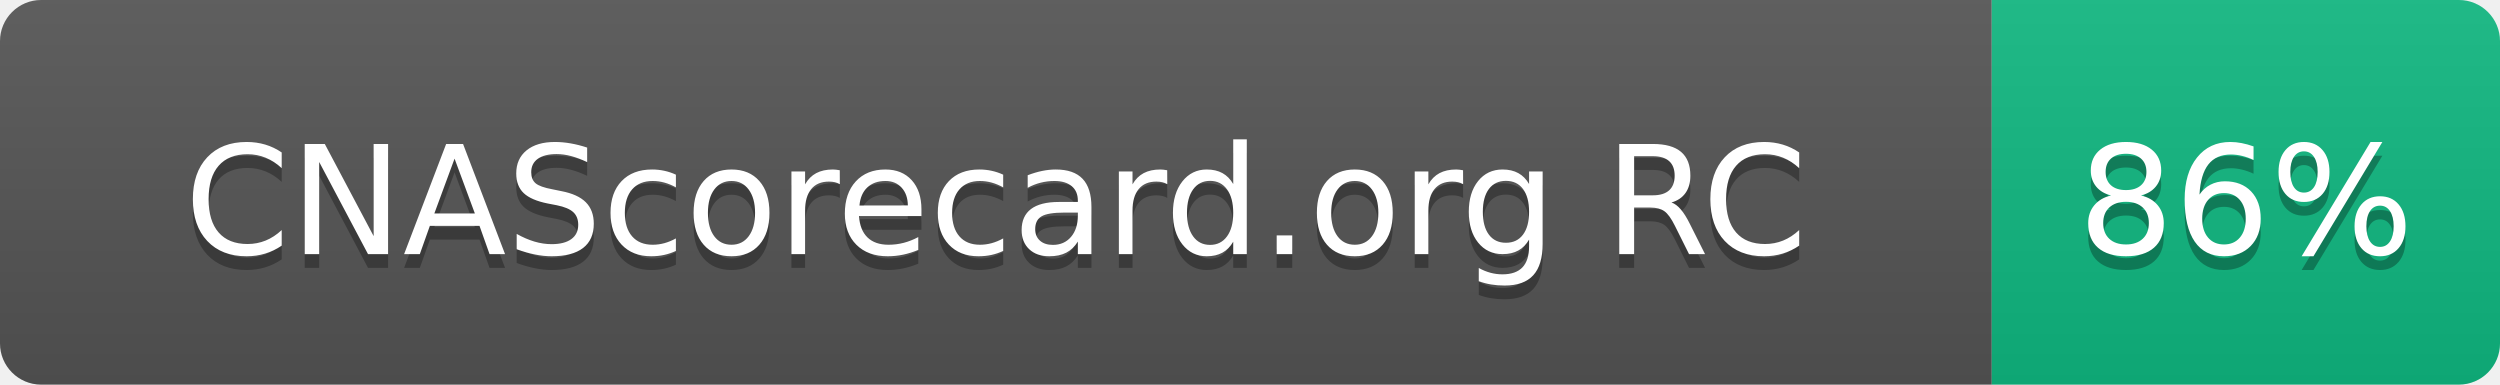
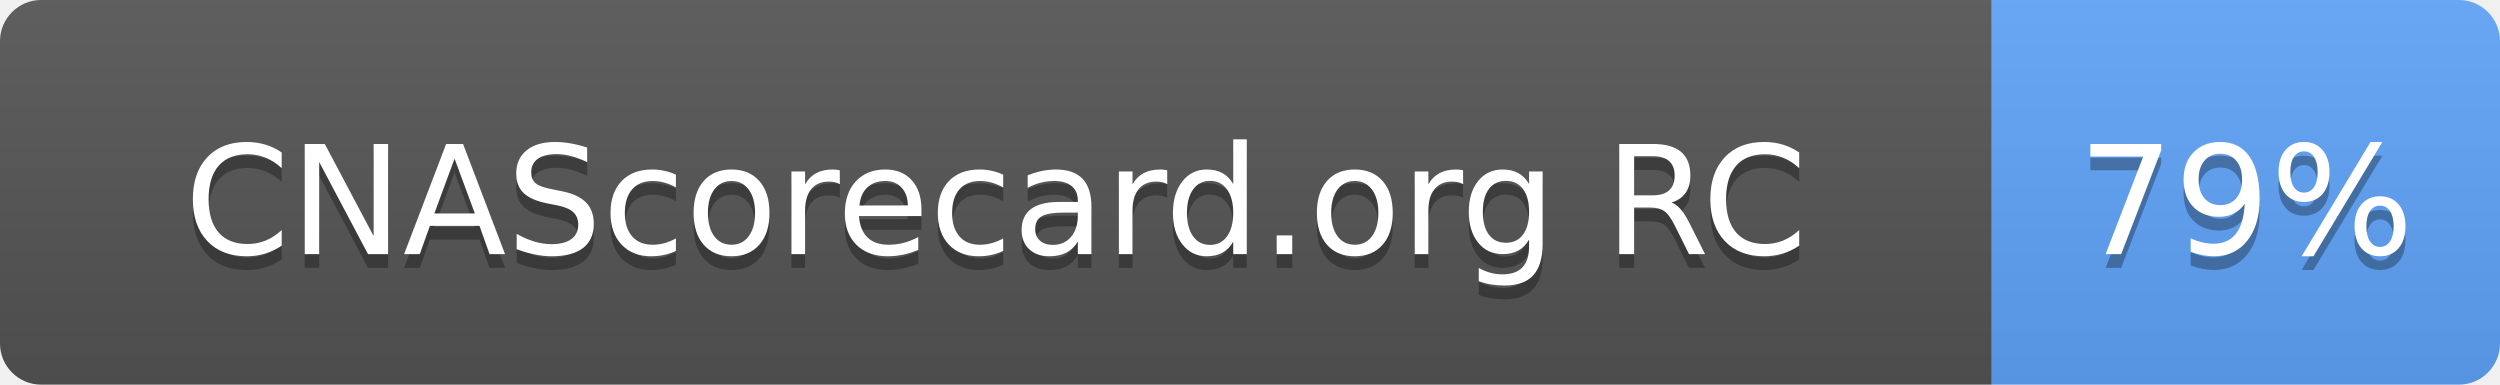
- <svg xmlns="http://www.w3.org/2000/svg" width="182" height="28" role="img" aria-label="CNAScorecard.org RC: 86%">
+ <svg xmlns="http://www.w3.org/2000/svg" width="182" height="28" role="img" aria-label="CNAScorecard.org RC: 79%">
  <linearGradient id="s" x2="0" y2="100%">
    <stop offset="0" stop-color="#bbb" stop-opacity=".1" />
    <stop offset="1" stop-opacity=".1" />
  </linearGradient>
  <clipPath id="r">
    <rect width="182" height="28" rx="3" fill="#fff" />
  </clipPath>
  <g clip-path="url(#r)">
    <rect width="145" height="28" fill="#555" />
-     <rect x="145" width="37" height="28" fill="#10B981" />
+     <rect x="145" width="37" height="28" fill="#60A5FA" />
    <rect width="182" height="28" fill="url(#s)" />
  </g>
  <g fill="#fff" text-anchor="middle" font-family="Verdana,Geneva,DejaVu Sans,sans-serif" text-rendering="geometricPrecision" font-size="110">
    <text aria-hidden="true" x="725" y="195" fill="#010101" fill-opacity=".3" transform="scale(.1)" textLength="1178">CNAScorecard.org RC</text>
    <text x="725" y="185" transform="scale(.1)" fill="#fff" textLength="1178">CNAScorecard.org RC</text>
-     <text aria-hidden="true" x="1635" y="195" fill="#010101" fill-opacity=".3" transform="scale(.1)" textLength="210">86%</text>
-     <text x="1635" y="185" transform="scale(.1)" fill="#fff" textLength="210">86%</text>
+     <text aria-hidden="true" x="1635" y="195" fill="#010101" fill-opacity=".3" transform="scale(.1)" textLength="210">79%</text>
+     <text x="1635" y="185" transform="scale(.1)" fill="#fff" textLength="210">79%</text>
  </g>
</svg>
